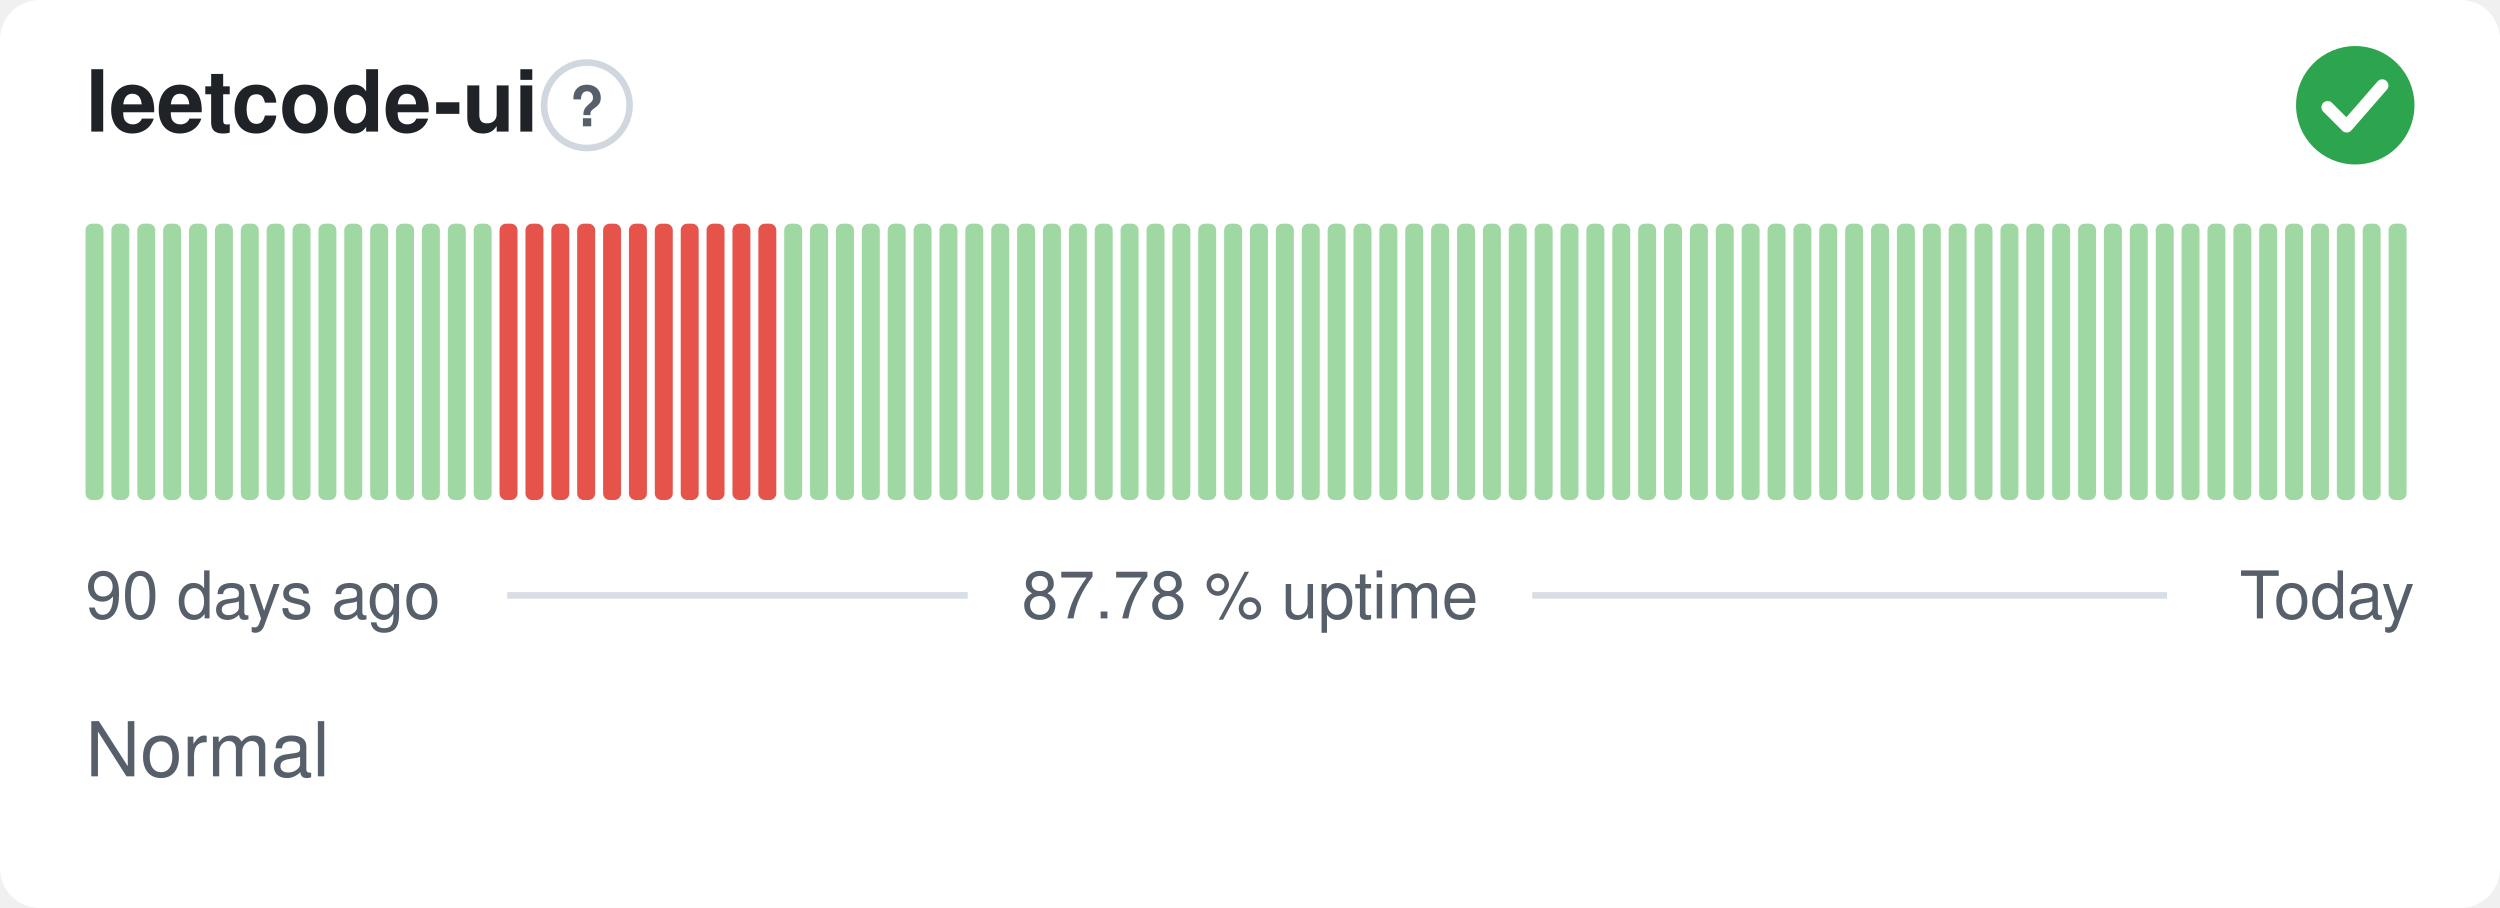
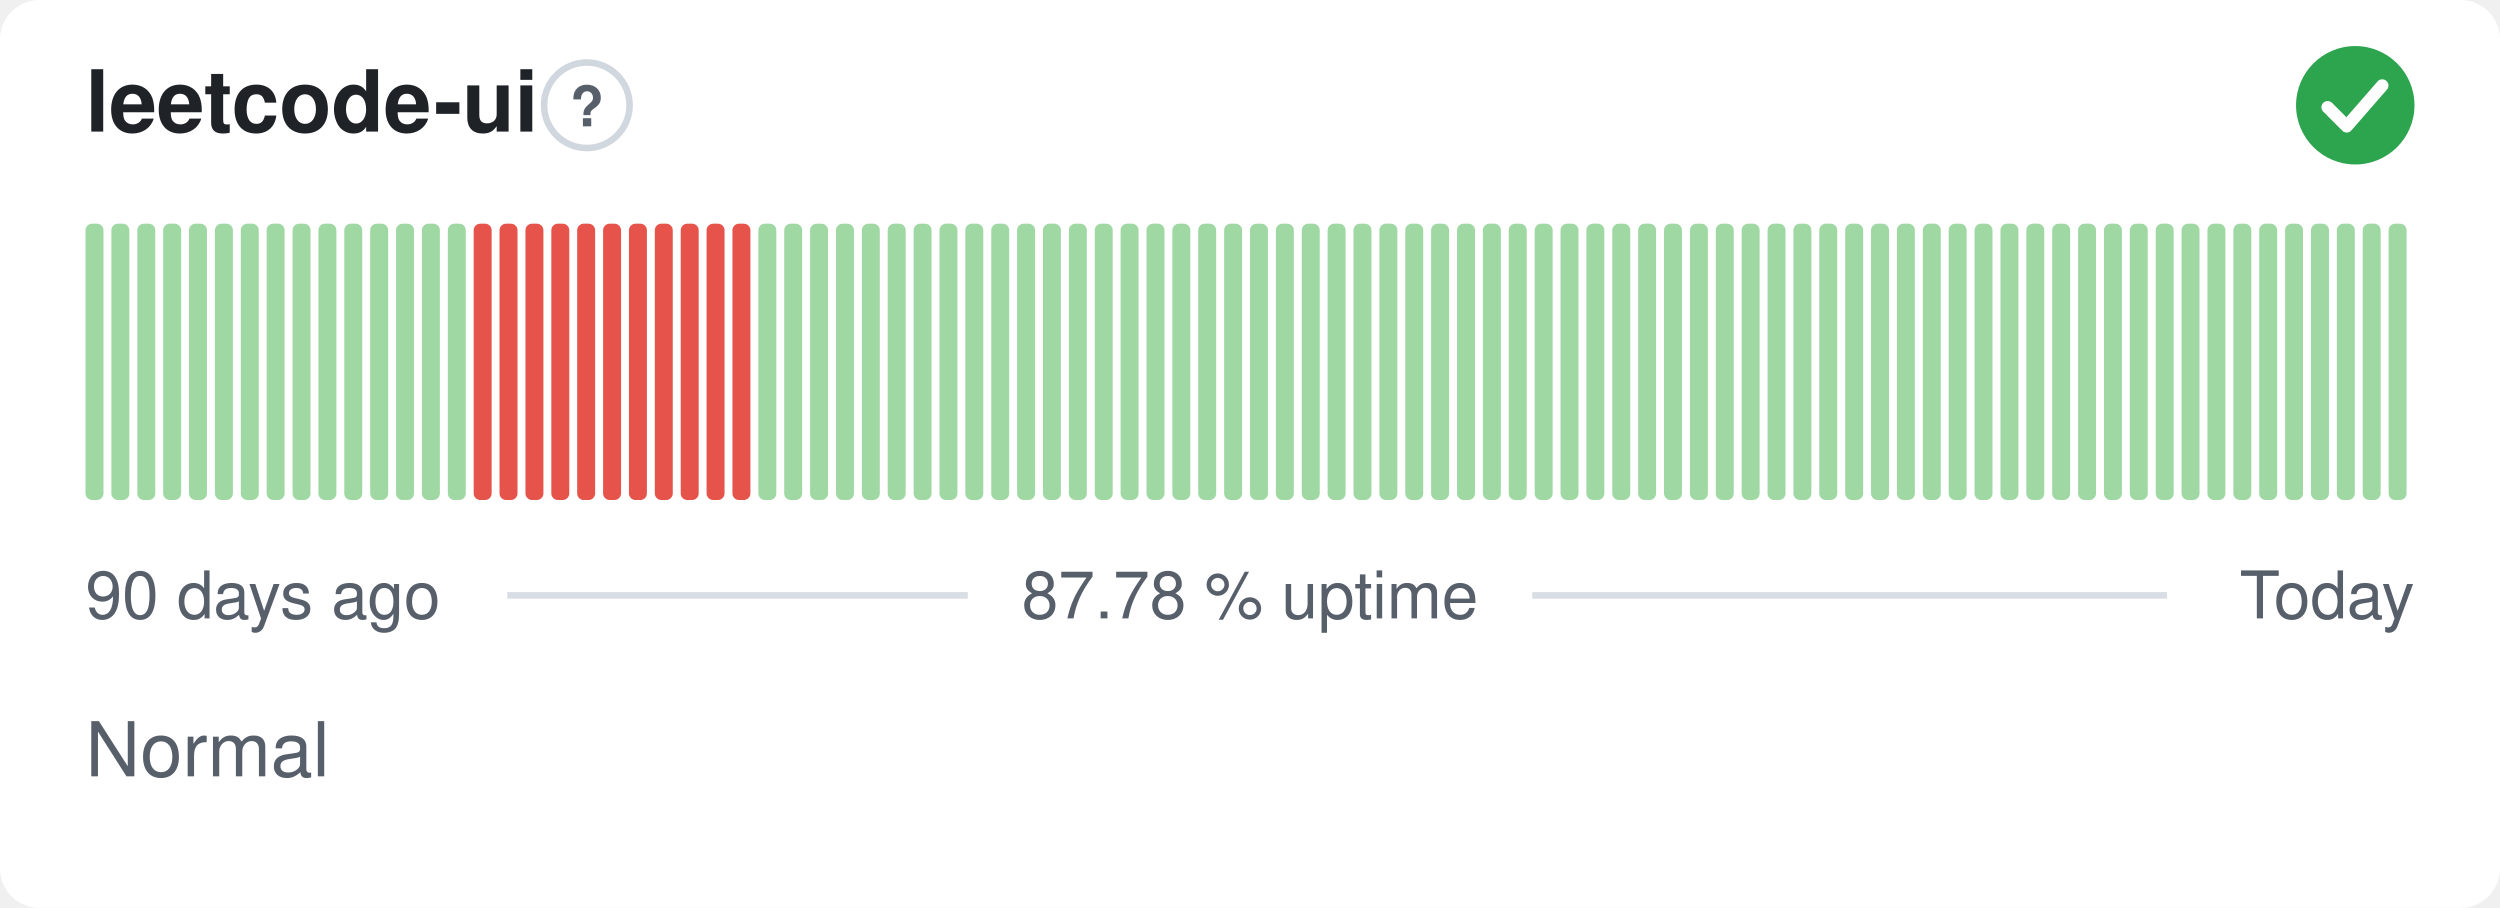
<svg xmlns="http://www.w3.org/2000/svg" width="380" height="138" viewBox="0 0 380 138" role="img" aria-label="leetcode-ui: Normal, 87.78 % uptime over the last 90 days" font-family="-apple-system,BlinkMacSystemFont,'Segoe UI',Helvetica,Arial,sans-serif">
  <style>
    @media (prefers-color-scheme: dark) {
      .bg { fill: #0d1117 }
      .title { fill: #e6edf3 }
      .muted { fill: #8b949e }
      .hint { stroke: #30363d }
      .rule { stroke: #30363d }
      .nodata { fill: #21262d }
    }
  </style>
  <rect class="bg" width="380" height="138" rx="6" fill="#ffffff" />
  <text class="title" x="13" y="20" font-size="13" font-weight="600" fill="#1f2328">leetcode-ui</text>
  <circle class="hint" cx="89.2" cy="16" r="6.5" fill="none" stroke="#d0d7de" stroke-width="1" />
  <text class="muted" x="89.2" y="19.2" text-anchor="middle" font-size="8.5" font-weight="700" fill="#57606a">?</text>
  <circle cx="358" cy="16" r="9" fill="#2da44e" />
  <path d="M353.80 16.30l2.90 2.90 5.40 -6.20" fill="none" stroke="#fff" stroke-width="1.89" stroke-linecap="round" stroke-linejoin="round" />
  <rect x="13.00" y="34.00" width="2.73" height="42.00" rx="1" fill="#9fd8a3" />
  <rect x="16.93" y="34.00" width="2.73" height="42.00" rx="1" fill="#9fd8a3" />
  <rect x="20.87" y="34.00" width="2.73" height="42.00" rx="1" fill="#9fd8a3" />
  <rect x="24.80" y="34.00" width="2.73" height="42.00" rx="1" fill="#9fd8a3" />
  <rect x="28.73" y="34.00" width="2.73" height="42.00" rx="1" fill="#9fd8a3" />
  <rect x="32.67" y="34.00" width="2.73" height="42.00" rx="1" fill="#9fd8a3" />
  <rect x="36.60" y="34.00" width="2.73" height="42.00" rx="1" fill="#9fd8a3" />
  <rect x="40.53" y="34.00" width="2.73" height="42.00" rx="1" fill="#9fd8a3" />
  <rect x="44.47" y="34.00" width="2.73" height="42.00" rx="1" fill="#9fd8a3" />
  <rect x="48.40" y="34.00" width="2.73" height="42.00" rx="1" fill="#9fd8a3" />
  <rect x="52.33" y="34.00" width="2.73" height="42.00" rx="1" fill="#9fd8a3" />
  <rect x="56.27" y="34.00" width="2.73" height="42.00" rx="1" fill="#9fd8a3" />
  <rect x="60.20" y="34.00" width="2.73" height="42.00" rx="1" fill="#9fd8a3" />
  <rect x="64.13" y="34.00" width="2.73" height="42.00" rx="1" fill="#9fd8a3" />
  <rect x="68.07" y="34.00" width="2.73" height="42.00" rx="1" fill="#9fd8a3" />
-   <rect x="72.00" y="34.00" width="2.73" height="42.00" rx="1" fill="#9fd8a3" />
+   <rect x="72.00" y="34.00" width="2.73" height="42.00" rx="1" fill="#e5534b" />
  <rect x="75.93" y="34.00" width="2.73" height="42.00" rx="1" fill="#e5534b" />
  <rect x="79.87" y="34.00" width="2.73" height="42.00" rx="1" fill="#e5534b" />
  <rect x="83.80" y="34.00" width="2.73" height="42.00" rx="1" fill="#e5534b" />
  <rect x="87.73" y="34.00" width="2.73" height="42.00" rx="1" fill="#e5534b" />
  <rect x="91.67" y="34.00" width="2.73" height="42.00" rx="1" fill="#e5534b" />
  <rect x="95.60" y="34.00" width="2.73" height="42.00" rx="1" fill="#e5534b" />
  <rect x="99.53" y="34.00" width="2.73" height="42.00" rx="1" fill="#e5534b" />
  <rect x="103.47" y="34.00" width="2.73" height="42.00" rx="1" fill="#e5534b" />
  <rect x="107.40" y="34.00" width="2.73" height="42.00" rx="1" fill="#e5534b" />
  <rect x="111.33" y="34.00" width="2.73" height="42.00" rx="1" fill="#e5534b" />
-   <rect x="115.27" y="34.00" width="2.73" height="42.00" rx="1" fill="#e5534b" />
+   <rect x="115.27" y="34.00" width="2.73" height="42.00" rx="1" fill="#9fd8a3" />
  <rect x="119.20" y="34.00" width="2.73" height="42.00" rx="1" fill="#9fd8a3" />
  <rect x="123.13" y="34.00" width="2.73" height="42.00" rx="1" fill="#9fd8a3" />
  <rect x="127.07" y="34.00" width="2.73" height="42.00" rx="1" fill="#9fd8a3" />
  <rect x="131.00" y="34.00" width="2.73" height="42.00" rx="1" fill="#9fd8a3" />
  <rect x="134.93" y="34.00" width="2.73" height="42.00" rx="1" fill="#9fd8a3" />
  <rect x="138.87" y="34.00" width="2.73" height="42.00" rx="1" fill="#9fd8a3" />
  <rect x="142.80" y="34.00" width="2.73" height="42.00" rx="1" fill="#9fd8a3" />
  <rect x="146.73" y="34.00" width="2.73" height="42.00" rx="1" fill="#9fd8a3" />
  <rect x="150.67" y="34.00" width="2.73" height="42.00" rx="1" fill="#9fd8a3" />
  <rect x="154.60" y="34.00" width="2.73" height="42.00" rx="1" fill="#9fd8a3" />
  <rect x="158.53" y="34.00" width="2.73" height="42.00" rx="1" fill="#9fd8a3" />
  <rect x="162.47" y="34.00" width="2.73" height="42.00" rx="1" fill="#9fd8a3" />
  <rect x="166.40" y="34.00" width="2.73" height="42.00" rx="1" fill="#9fd8a3" />
  <rect x="170.33" y="34.00" width="2.73" height="42.00" rx="1" fill="#9fd8a3" />
  <rect x="174.27" y="34.00" width="2.73" height="42.00" rx="1" fill="#9fd8a3" />
  <rect x="178.20" y="34.00" width="2.73" height="42.00" rx="1" fill="#9fd8a3" />
  <rect x="182.13" y="34.00" width="2.73" height="42.00" rx="1" fill="#9fd8a3" />
  <rect x="186.07" y="34.00" width="2.73" height="42.00" rx="1" fill="#9fd8a3" />
  <rect x="190.00" y="34.00" width="2.73" height="42.00" rx="1" fill="#9fd8a3" />
  <rect x="193.93" y="34.00" width="2.73" height="42.00" rx="1" fill="#9fd8a3" />
  <rect x="197.87" y="34.00" width="2.73" height="42.00" rx="1" fill="#9fd8a3" />
  <rect x="201.80" y="34.00" width="2.73" height="42.00" rx="1" fill="#9fd8a3" />
  <rect x="205.73" y="34.00" width="2.73" height="42.00" rx="1" fill="#9fd8a3" />
  <rect x="209.67" y="34.00" width="2.73" height="42.00" rx="1" fill="#9fd8a3" />
  <rect x="213.60" y="34.00" width="2.73" height="42.00" rx="1" fill="#9fd8a3" />
  <rect x="217.53" y="34.00" width="2.73" height="42.00" rx="1" fill="#9fd8a3" />
  <rect x="221.47" y="34.00" width="2.73" height="42.00" rx="1" fill="#9fd8a3" />
  <rect x="225.40" y="34.00" width="2.73" height="42.00" rx="1" fill="#9fd8a3" />
  <rect x="229.33" y="34.00" width="2.73" height="42.00" rx="1" fill="#9fd8a3" />
  <rect x="233.27" y="34.00" width="2.73" height="42.00" rx="1" fill="#9fd8a3" />
  <rect x="237.20" y="34.00" width="2.73" height="42.00" rx="1" fill="#9fd8a3" />
  <rect x="241.13" y="34.00" width="2.73" height="42.00" rx="1" fill="#9fd8a3" />
  <rect x="245.07" y="34.00" width="2.73" height="42.00" rx="1" fill="#9fd8a3" />
  <rect x="249.00" y="34.00" width="2.73" height="42.00" rx="1" fill="#9fd8a3" />
  <rect x="252.93" y="34.00" width="2.73" height="42.00" rx="1" fill="#9fd8a3" />
  <rect x="256.87" y="34.00" width="2.73" height="42.00" rx="1" fill="#9fd8a3" />
  <rect x="260.80" y="34.00" width="2.73" height="42.00" rx="1" fill="#9fd8a3" />
  <rect x="264.73" y="34.00" width="2.73" height="42.00" rx="1" fill="#9fd8a3" />
  <rect x="268.67" y="34.00" width="2.73" height="42.00" rx="1" fill="#9fd8a3" />
  <rect x="272.60" y="34.00" width="2.73" height="42.00" rx="1" fill="#9fd8a3" />
  <rect x="276.53" y="34.00" width="2.73" height="42.00" rx="1" fill="#9fd8a3" />
  <rect x="280.47" y="34.00" width="2.73" height="42.00" rx="1" fill="#9fd8a3" />
  <rect x="284.40" y="34.00" width="2.73" height="42.00" rx="1" fill="#9fd8a3" />
  <rect x="288.33" y="34.00" width="2.73" height="42.00" rx="1" fill="#9fd8a3" />
  <rect x="292.27" y="34.00" width="2.73" height="42.00" rx="1" fill="#9fd8a3" />
  <rect x="296.20" y="34.00" width="2.73" height="42.00" rx="1" fill="#9fd8a3" />
  <rect x="300.13" y="34.00" width="2.73" height="42.00" rx="1" fill="#9fd8a3" />
  <rect x="304.07" y="34.00" width="2.73" height="42.00" rx="1" fill="#9fd8a3" />
  <rect x="308.00" y="34.00" width="2.73" height="42.00" rx="1" fill="#9fd8a3" />
  <rect x="311.93" y="34.00" width="2.73" height="42.00" rx="1" fill="#9fd8a3" />
  <rect x="315.87" y="34.00" width="2.73" height="42.00" rx="1" fill="#9fd8a3" />
  <rect x="319.80" y="34.00" width="2.73" height="42.00" rx="1" fill="#9fd8a3" />
  <rect x="323.73" y="34.00" width="2.73" height="42.00" rx="1" fill="#9fd8a3" />
  <rect x="327.67" y="34.00" width="2.73" height="42.00" rx="1" fill="#9fd8a3" />
  <rect x="331.60" y="34.00" width="2.73" height="42.00" rx="1" fill="#9fd8a3" />
  <rect x="335.53" y="34.00" width="2.73" height="42.00" rx="1" fill="#9fd8a3" />
  <rect x="339.47" y="34.00" width="2.73" height="42.00" rx="1" fill="#9fd8a3" />
  <rect x="343.40" y="34.00" width="2.73" height="42.00" rx="1" fill="#9fd8a3" />
  <rect x="347.33" y="34.00" width="2.73" height="42.00" rx="1" fill="#9fd8a3" />
  <rect x="351.27" y="34.00" width="2.73" height="42.00" rx="1" fill="#9fd8a3" />
  <rect x="355.20" y="34.00" width="2.73" height="42.00" rx="1" fill="#9fd8a3" />
  <rect x="359.13" y="34.00" width="2.73" height="42.00" rx="1" fill="#9fd8a3" />
  <rect x="363.07" y="34.00" width="2.73" height="42.00" rx="1" fill="#9fd8a3" />
  <text class="muted" x="13" y="94" font-size="10" fill="#57606a">90 days ago</text>
  <text class="muted" x="190" y="94" text-anchor="middle" font-size="10" fill="#57606a">87.78 % uptime</text>
  <text class="muted" x="367" y="94" text-anchor="end" font-size="10" fill="#57606a">Today</text>
  <line class="rule" x1="77.1" y1="90.5" x2="147.1" y2="90.5" stroke="#d8dee4" stroke-width="1" />
  <line class="rule" x1="232.9" y1="90.5" x2="329.4" y2="90.5" stroke="#d8dee4" stroke-width="1" />
  <text class="muted" x="13" y="118" font-size="11.5" fill="#57606a">Normal</text>
</svg>
